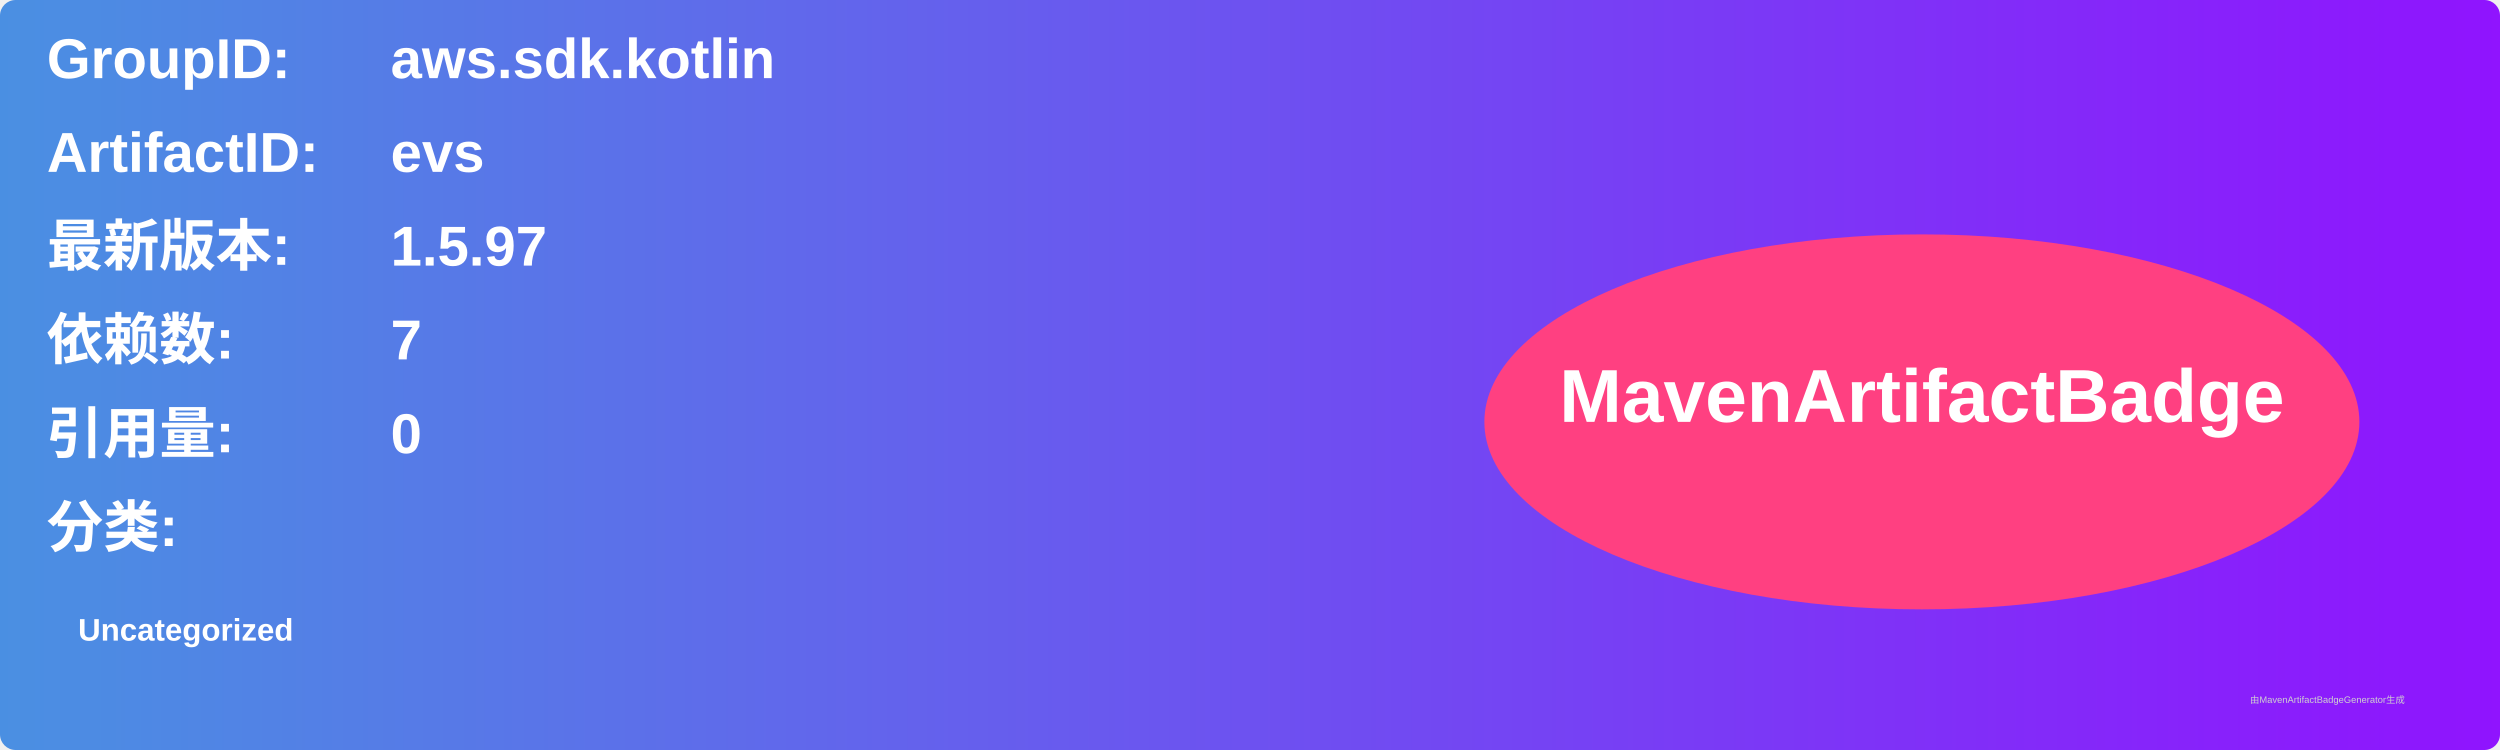
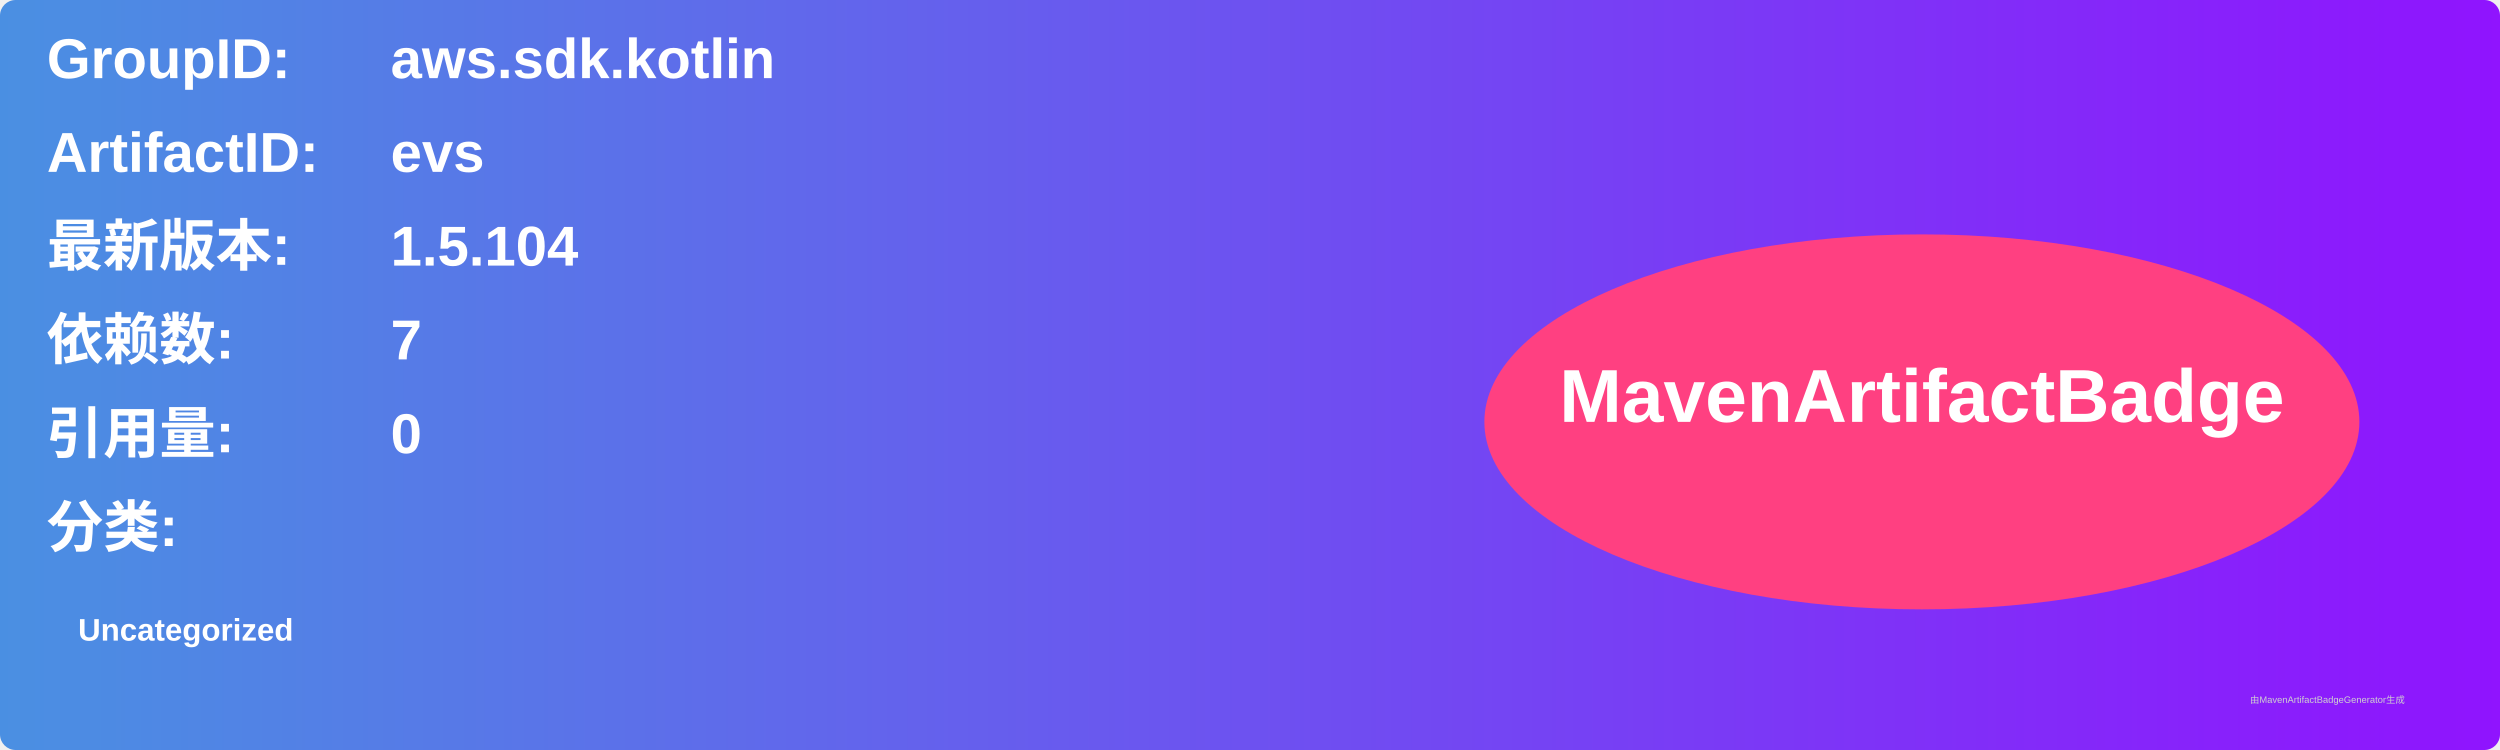
<svg xmlns="http://www.w3.org/2000/svg" width="800" height="240" viewBox="0 0 800 240">
  <linearGradient id="grad" x1="0%" y1="0%" x2="100%" y2="0%">
    <stop offset="0%" stop-color="#4a90e2" />
    <stop offset="100%" stop-color="#9013fe" />
  </linearGradient>
  <rect width="100%" height="100%" rx="5" ry="5" fill="url(#grad)" />
  <g transform="translate(15, 15)">
    <text x="0" y="10" font-family="Arial" font-size="18" fill="white" font-weight="bold" width="260">GroupID:</text>
    <text x="110" y="10" font-family="Arial" font-size="18" fill="white" font-weight="bold" width="460">aws.sdk.kotlin</text>
    <text x="0" y="40" font-family="Arial" font-size="18" fill="white" font-weight="bold" width="260">ArtifactID:</text>
    <text x="110" y="40" font-family="Arial" font-size="18" fill="white" font-weight="bold" width="460">evs</text>
    <text x="0" y="70" font-family="Arial" font-size="18" fill="white" font-weight="bold">最新版本:</text>
    <text x="110" y="70" font-family="Arial" font-size="18" fill="white" font-weight="bold">
-       <tspan font-weight="bold">1.5.97</tspan>
+       <tspan font-weight="bold">1.5.104</tspan>
    </text>
    <text x="0" y="100" font-family="Arial" font-size="18" fill="white" font-weight="bold">依赖数: </text>
    <text x="110" y="100" font-family="Arial" font-size="18" fill="white">
      <tspan font-weight="bold">7</tspan>
    </text>
    <text x="0" y="130" font-family="Arial" font-size="18" fill="white" font-weight="bold">引用量: </text>
    <text x="110" y="130" font-family="Arial" font-size="18" fill="white">
      <tspan font-weight="bold">0</tspan>
    </text>
    <text x="0" y="160" font-family="Arial" font-size="18" fill="white" font-weight="bold">分类:</text>
    <text x="10" y="190" font-family="Arial" font-size="10" fill="white">
      <tspan font-weight="bold">Uncategorized</tspan>
    </text>
    <ellipse cx="600" cy="120" rx="140" ry="60" fill="#ff4081" />
    <text x="600" y="120" text-anchor="middle" font-family="Arial" font-size="24" fill="white" font-weight="bold">MavenArtifactBadge</text>
  </g>
  <text x="720" y="225" font-family="Arial" font-size="3" fill="#d0d0d0">由MavenArtifactBadgeGenerator生成</text>
</svg>
